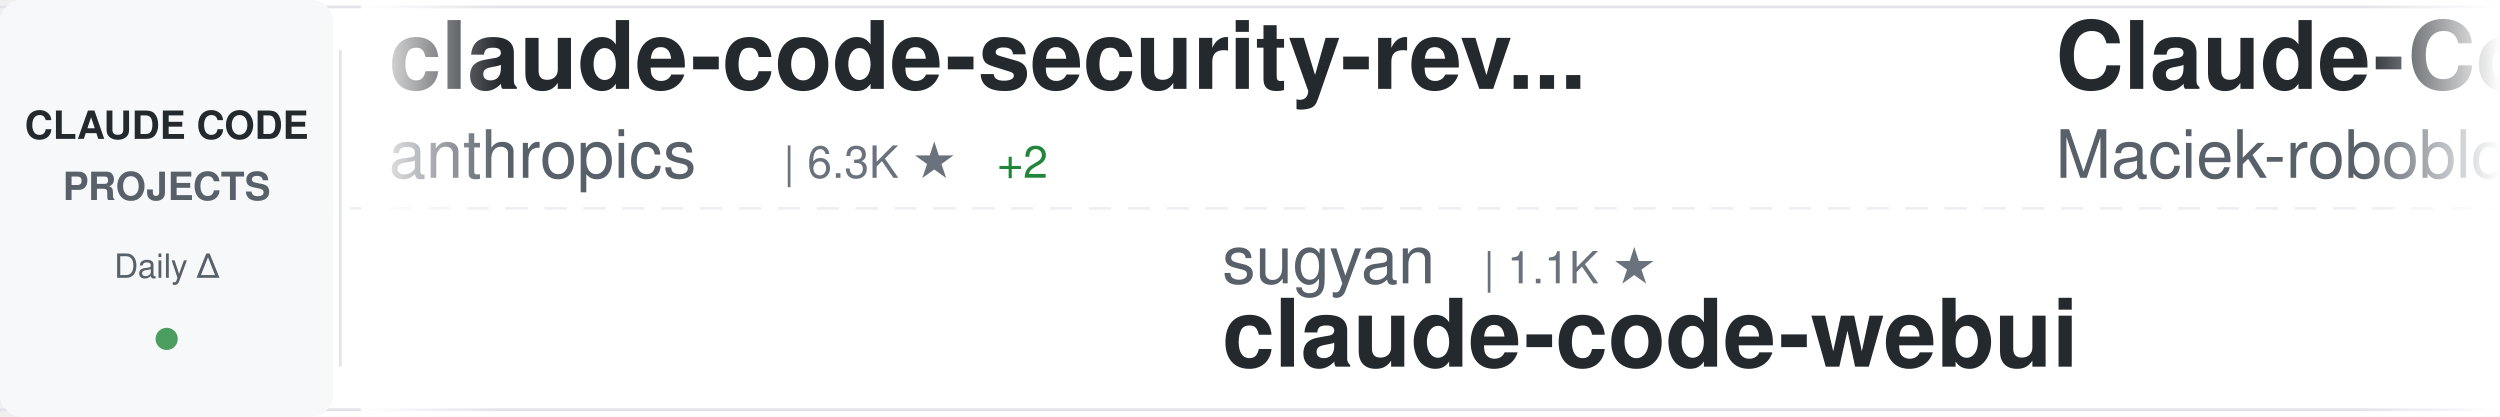
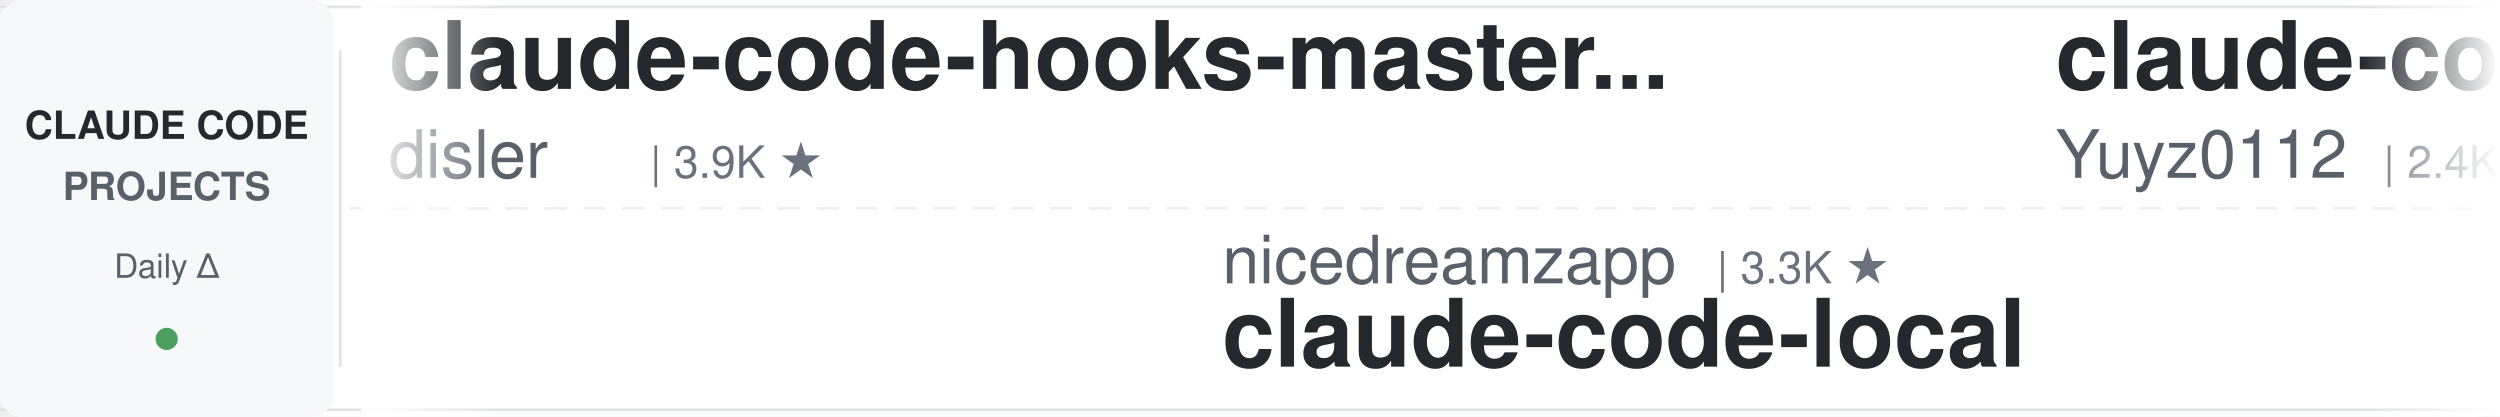
<svg xmlns="http://www.w3.org/2000/svg" width="900" height="150">
  <defs>
    <linearGradient id="awesomeLeftFade" x1="0%" y1="0%" x2="100%" y2="0%">
      <stop offset="0%" style="stop-color:#ffffff;stop-opacity:1" />
      <stop offset="100%" style="stop-color:#ffffff;stop-opacity:0" />
    </linearGradient>
    <linearGradient id="awesomeRightFade" x1="0%" y1="0%" x2="100%" y2="0%">
      <stop offset="0%" style="stop-color:#ffffff;stop-opacity:0" />
      <stop offset="100%" style="stop-color:#ffffff;stop-opacity:1" />
    </linearGradient>
  </defs>
  <rect width="900" height="150" fill="#ffffff" rx="8" />
  <rect x="0" y="2" width="900" height="1" fill="#e1e4e8" />
  <rect x="0" y="147" width="900" height="1" fill="#e1e4e8" />
  <line x1="0" y1="75" x2="900" y2="75" stroke="#e1e4e8" stroke-width="1" stroke-dasharray="8 6" opacity="0.6" />
  <rect x="0" y="0" width="120" height="150" fill="#f6f8fa" rx="8" />
  <text x="60" y="50" font-family="-apple-system, BlinkMacSystemFont, 'Segoe UI', Helvetica, Arial, sans-serif" font-size="14" font-weight="600" fill="#24292e" text-anchor="middle">CLAUDE CODE</text>
  <text x="60" y="72" font-family="-apple-system, BlinkMacSystemFont, 'Segoe UI', Helvetica, Arial, sans-serif" font-size="14" font-weight="600" fill="#586069" text-anchor="middle">PROJECTS</text>
  <text x="60" y="100" font-family="-apple-system, BlinkMacSystemFont, 'Segoe UI', Helvetica, Arial, sans-serif" font-size="12" font-weight="500" fill="#586069" text-anchor="middle">Daily Δ</text>
  <circle cx="60" cy="122" r="4" fill="#22863a" opacity="0.8" />
  <rect x="122" y="18" width="1" height="114" fill="#e1e4e8" />
  <clipPath id="awesomeTickerClip">
    <rect x="130" y="0" width="770" height="150" />
  </clipPath>
  <g clip-path="url(#awesomeTickerClip)">
    <g id="awesomeTickerItems">
      <animateTransform attributeName="transform" attributeType="XML" type="translate" from="0 0" to="-3000 0" dur="54s" repeatCount="indefinite" />
      <g transform="translate(0, 0)">
-         <text x="140" y="32" font-family="-apple-system, BlinkMacSystemFont, 'Segoe UI', Helvetica, Arial, sans-serif" font-size="34" font-weight="600" fill="#24292e">claude-code-security-rev...</text>
-         <text x="140" y="64" font-family="-apple-system, BlinkMacSystemFont, 'Segoe UI', Helvetica, Arial, sans-serif" font-size="24" font-weight="400" fill="#586069">anthropics</text>
-         <text x="282" y="64" font-family="-apple-system, BlinkMacSystemFont, 'Segoe UI', Helvetica, Arial, sans-serif" font-size="16" font-weight="500" fill="#6a737d">| 6.3K ★</text>
-         <text x="359" y="64" font-family="-apple-system, BlinkMacSystemFont, 'Segoe UI', Helvetica, Arial, sans-serif" font-size="16" font-weight="500" fill="#22863a"> +2</text>
+         <text x="140" y="32" font-family="-apple-system, BlinkMacSystemFont, 'Segoe UI', Helvetica, Arial, sans-serif" font-size="34" font-weight="600" fill="#24292e">claude-code-hooks-master...</text>
+         <text x="140" y="64" font-family="-apple-system, BlinkMacSystemFont, 'Segoe UI', Helvetica, Arial, sans-serif" font-size="24" font-weight="400" fill="#586069">disler</text>
+         <text x="234" y="64" font-family="-apple-system, BlinkMacSystemFont, 'Segoe UI', Helvetica, Arial, sans-serif" font-size="16" font-weight="500" fill="#6a737d">| 3.9K ★</text>
      </g>
      <g transform="translate(300, 0)">
-         <text x="140" y="102" font-family="-apple-system, BlinkMacSystemFont, 'Segoe UI', Helvetica, Arial, sans-serif" font-size="24" font-weight="400" fill="#586069">sugyan</text>
-         <text x="234" y="102" font-family="-apple-system, BlinkMacSystemFont, 'Segoe UI', Helvetica, Arial, sans-serif" font-size="16" font-weight="500" fill="#6a737d">| 1.1K ★</text>
-         <text x="140" y="132" font-family="-apple-system, BlinkMacSystemFont, 'Segoe UI', Helvetica, Arial, sans-serif" font-size="34" font-weight="600" fill="#24292e">claude-code-webui</text>
+         <text x="140" y="102" font-family="-apple-system, BlinkMacSystemFont, 'Segoe UI', Helvetica, Arial, sans-serif" font-size="24" font-weight="400" fill="#586069">nicedreamzapp</text>
+         <text x="318" y="102" font-family="-apple-system, BlinkMacSystemFont, 'Segoe UI', Helvetica, Arial, sans-serif" font-size="16" font-weight="500" fill="#6a737d">| 3.3K ★</text>
+         <text x="140" y="132" font-family="-apple-system, BlinkMacSystemFont, 'Segoe UI', Helvetica, Arial, sans-serif" font-size="34" font-weight="600" fill="#24292e">claude-code-local</text>
      </g>
      <g transform="translate(600, 0)">
-         <text x="140" y="32" font-family="-apple-system, BlinkMacSystemFont, 'Segoe UI', Helvetica, Arial, sans-serif" font-size="34" font-weight="600" fill="#24292e">Claude-Code-Usage-Monito...</text>
-         <text x="140" y="64" font-family="-apple-system, BlinkMacSystemFont, 'Segoe UI', Helvetica, Arial, sans-serif" font-size="24" font-weight="400" fill="#586069">Maciek-roboblog</text>
-         <text x="342" y="64" font-family="-apple-system, BlinkMacSystemFont, 'Segoe UI', Helvetica, Arial, sans-serif" font-size="16" font-weight="500" fill="#6a737d">| 8.7K ★</text>
+         <text x="140" y="32" font-family="-apple-system, BlinkMacSystemFont, 'Segoe UI', Helvetica, Arial, sans-serif" font-size="34" font-weight="600" fill="#24292e">claude-code-reverse</text>
+         <text x="140" y="64" font-family="-apple-system, BlinkMacSystemFont, 'Segoe UI', Helvetica, Arial, sans-serif" font-size="24" font-weight="400" fill="#586069">Yuyz0112</text>
+         <text x="258" y="64" font-family="-apple-system, BlinkMacSystemFont, 'Segoe UI', Helvetica, Arial, sans-serif" font-size="16" font-weight="500" fill="#6a737d">| 2.4K ★</text>
      </g>
      <g transform="translate(900, 0)">
-         <text x="140" y="102" font-family="-apple-system, BlinkMacSystemFont, 'Segoe UI', Helvetica, Arial, sans-serif" font-size="24" font-weight="400" fill="#586069">ghuntley</text>
-         <text x="258" y="102" font-family="-apple-system, BlinkMacSystemFont, 'Segoe UI', Helvetica, Arial, sans-serif" font-size="16" font-weight="500" fill="#6a737d">| 991 ★</text>
-         <text x="326" y="102" font-family="-apple-system, BlinkMacSystemFont, 'Segoe UI', Helvetica, Arial, sans-serif" font-size="16" font-weight="500" fill="#cb2431"> -1</text>
-         <text x="140" y="132" font-family="-apple-system, BlinkMacSystemFont, 'Segoe UI', Helvetica, Arial, sans-serif" font-size="34" font-weight="600" fill="#24292e">claude-code-source-code-...</text>
+         <text x="140" y="102" font-family="-apple-system, BlinkMacSystemFont, 'Segoe UI', Helvetica, Arial, sans-serif" font-size="24" font-weight="400" fill="#586069">davila7</text>
+         <text x="246" y="102" font-family="-apple-system, BlinkMacSystemFont, 'Segoe UI', Helvetica, Arial, sans-serif" font-size="16" font-weight="500" fill="#6a737d">| 31.4K ★</text>
+         <text x="332" y="102" font-family="-apple-system, BlinkMacSystemFont, 'Segoe UI', Helvetica, Arial, sans-serif" font-size="16" font-weight="500" fill="#22863a"> +101</text>
+         <text x="140" y="132" font-family="-apple-system, BlinkMacSystemFont, 'Segoe UI', Helvetica, Arial, sans-serif" font-size="34" font-weight="600" fill="#24292e">claude-code-templates</text>
      </g>
      <g transform="translate(1200, 0)">
-         <text x="140" y="32" font-family="-apple-system, BlinkMacSystemFont, 'Segoe UI', Helvetica, Arial, sans-serif" font-size="34" font-weight="600" fill="#24292e">claude-code-showcase</text>
-         <text x="140" y="64" font-family="-apple-system, BlinkMacSystemFont, 'Segoe UI', Helvetica, Arial, sans-serif" font-size="24" font-weight="400" fill="#586069">ChrisWiles</text>
-         <text x="282" y="64" font-family="-apple-system, BlinkMacSystemFont, 'Segoe UI', Helvetica, Arial, sans-serif" font-size="16" font-weight="500" fill="#6a737d">| 6.1K ★</text>
-         <text x="359" y="64" font-family="-apple-system, BlinkMacSystemFont, 'Segoe UI', Helvetica, Arial, sans-serif" font-size="16" font-weight="500" fill="#22863a"> +1</text>
+         <text x="140" y="32" font-family="-apple-system, BlinkMacSystemFont, 'Segoe UI', Helvetica, Arial, sans-serif" font-size="34" font-weight="600" fill="#24292e">claude-code-guide</text>
+         <text x="140" y="64" font-family="-apple-system, BlinkMacSystemFont, 'Segoe UI', Helvetica, Arial, sans-serif" font-size="24" font-weight="400" fill="#586069">Cranot</text>
+         <text x="234" y="64" font-family="-apple-system, BlinkMacSystemFont, 'Segoe UI', Helvetica, Arial, sans-serif" font-size="16" font-weight="500" fill="#6a737d">| 2.9K ★</text>
      </g>
      <g transform="translate(1500, 0)">
-         <text x="140" y="102" font-family="-apple-system, BlinkMacSystemFont, 'Segoe UI', Helvetica, Arial, sans-serif" font-size="24" font-weight="400" fill="#586069">krusemediallc</text>
-         <text x="318" y="102" font-family="-apple-system, BlinkMacSystemFont, 'Segoe UI', Helvetica, Arial, sans-serif" font-size="16" font-weight="500" fill="#6a737d">| 1.5K ★</text>
-         <text x="395" y="102" font-family="-apple-system, BlinkMacSystemFont, 'Segoe UI', Helvetica, Arial, sans-serif" font-size="16" font-weight="500" fill="#22863a"> +1</text>
-         <text x="140" y="132" font-family="-apple-system, BlinkMacSystemFont, 'Segoe UI', Helvetica, Arial, sans-serif" font-size="34" font-weight="600" fill="#24292e">arcads-claude-code</text>
+         <text x="140" y="102" font-family="-apple-system, BlinkMacSystemFont, 'Segoe UI', Helvetica, Arial, sans-serif" font-size="24" font-weight="400" fill="#586069">OneRedOak</text>
+         <text x="270" y="102" font-family="-apple-system, BlinkMacSystemFont, 'Segoe UI', Helvetica, Arial, sans-serif" font-size="16" font-weight="500" fill="#6a737d">| 3.9K ★</text>
+         <text x="347" y="102" font-family="-apple-system, BlinkMacSystemFont, 'Segoe UI', Helvetica, Arial, sans-serif" font-size="16" font-weight="500" fill="#cb2431"> -1</text>
+         <text x="140" y="132" font-family="-apple-system, BlinkMacSystemFont, 'Segoe UI', Helvetica, Arial, sans-serif" font-size="34" font-weight="600" fill="#24292e">claude-code-workflows</text>
      </g>
      <g transform="translate(1800, 0)">
-         <text x="140" y="32" font-family="-apple-system, BlinkMacSystemFont, 'Segoe UI', Helvetica, Arial, sans-serif" font-size="34" font-weight="600" fill="#24292e">Claude-Code-Source-Study</text>
-         <text x="140" y="64" font-family="-apple-system, BlinkMacSystemFont, 'Segoe UI', Helvetica, Arial, sans-serif" font-size="24" font-weight="400" fill="#586069">luyao618</text>
-         <text x="258" y="64" font-family="-apple-system, BlinkMacSystemFont, 'Segoe UI', Helvetica, Arial, sans-serif" font-size="16" font-weight="500" fill="#6a737d">| 1.7K ★</text>
+         <text x="140" y="32" font-family="-apple-system, BlinkMacSystemFont, 'Segoe UI', Helvetica, Arial, sans-serif" font-size="34" font-weight="600" fill="#24292e">claude-code-proxy</text>
+         <text x="140" y="64" font-family="-apple-system, BlinkMacSystemFont, 'Segoe UI', Helvetica, Arial, sans-serif" font-size="24" font-weight="400" fill="#586069">1rgs</text>
+         <text x="210" y="64" font-family="-apple-system, BlinkMacSystemFont, 'Segoe UI', Helvetica, Arial, sans-serif" font-size="16" font-weight="500" fill="#6a737d">| 3.7K ★</text>
      </g>
      <g transform="translate(2100, 0)">
-         <text x="140" y="102" font-family="-apple-system, BlinkMacSystemFont, 'Segoe UI', Helvetica, Arial, sans-serif" font-size="24" font-weight="400" fill="#586069">huangjia2019</text>
-         <text x="306" y="102" font-family="-apple-system, BlinkMacSystemFont, 'Segoe UI', Helvetica, Arial, sans-serif" font-size="16" font-weight="500" fill="#6a737d">| 1.1K ★</text>
-         <text x="140" y="132" font-family="-apple-system, BlinkMacSystemFont, 'Segoe UI', Helvetica, Arial, sans-serif" font-size="34" font-weight="600" fill="#24292e">claude-code-engineering</text>
+         <text x="140" y="102" font-family="-apple-system, BlinkMacSystemFont, 'Segoe UI', Helvetica, Arial, sans-serif" font-size="24" font-weight="400" fill="#586069">musistudio</text>
+         <text x="282" y="102" font-family="-apple-system, BlinkMacSystemFont, 'Segoe UI', Helvetica, Arial, sans-serif" font-size="16" font-weight="500" fill="#6a737d">| 37.4K ★</text>
+         <text x="368" y="102" font-family="-apple-system, BlinkMacSystemFont, 'Segoe UI', Helvetica, Arial, sans-serif" font-size="16" font-weight="500" fill="#22863a"> +7</text>
+         <text x="140" y="132" font-family="-apple-system, BlinkMacSystemFont, 'Segoe UI', Helvetica, Arial, sans-serif" font-size="34" font-weight="600" fill="#24292e">claude-code-router</text>
      </g>
      <g transform="translate(2400, 0)">
-         <text x="140" y="32" font-family="-apple-system, BlinkMacSystemFont, 'Segoe UI', Helvetica, Arial, sans-serif" font-size="34" font-weight="600" fill="#24292e">claude_code_src</text>
-         <text x="140" y="64" font-family="-apple-system, BlinkMacSystemFont, 'Segoe UI', Helvetica, Arial, sans-serif" font-size="24" font-weight="400" fill="#586069">ponponon</text>
-         <text x="258" y="64" font-family="-apple-system, BlinkMacSystemFont, 'Segoe UI', Helvetica, Arial, sans-serif" font-size="16" font-weight="500" fill="#6a737d">| 2.3K ★</text>
+         <text x="140" y="32" font-family="-apple-system, BlinkMacSystemFont, 'Segoe UI', Helvetica, Arial, sans-serif" font-size="34" font-weight="600" fill="#24292e">claude-code-guide</text>
+         <text x="140" y="64" font-family="-apple-system, BlinkMacSystemFont, 'Segoe UI', Helvetica, Arial, sans-serif" font-size="24" font-weight="400" fill="#586069">zebbern</text>
+         <text x="246" y="64" font-family="-apple-system, BlinkMacSystemFont, 'Segoe UI', Helvetica, Arial, sans-serif" font-size="16" font-weight="500" fill="#6a737d">| 4.6K ★</text>
+         <text x="323" y="64" font-family="-apple-system, BlinkMacSystemFont, 'Segoe UI', Helvetica, Arial, sans-serif" font-size="16" font-weight="500" fill="#22863a"> +1</text>
      </g>
      <g transform="translate(2700, 0)">
-         <text x="140" y="102" font-family="-apple-system, BlinkMacSystemFont, 'Segoe UI', Helvetica, Arial, sans-serif" font-size="24" font-weight="400" fill="#586069">affaan-m</text>
-         <text x="258" y="102" font-family="-apple-system, BlinkMacSystemFont, 'Segoe UI', Helvetica, Arial, sans-serif" font-size="16" font-weight="500" fill="#6a737d">| 265.8K ★</text>
-         <text x="353" y="102" font-family="-apple-system, BlinkMacSystemFont, 'Segoe UI', Helvetica, Arial, sans-serif" font-size="16" font-weight="500" fill="#22863a"> +244</text>
-         <text x="140" y="132" font-family="-apple-system, BlinkMacSystemFont, 'Segoe UI', Helvetica, Arial, sans-serif" font-size="34" font-weight="600" fill="#24292e">ECC</text>
+         <text x="140" y="102" font-family="-apple-system, BlinkMacSystemFont, 'Segoe UI', Helvetica, Arial, sans-serif" font-size="24" font-weight="400" fill="#586069">frankbria</text>
+         <text x="270" y="102" font-family="-apple-system, BlinkMacSystemFont, 'Segoe UI', Helvetica, Arial, sans-serif" font-size="16" font-weight="500" fill="#6a737d">| 9.6K ★</text>
+         <text x="140" y="132" font-family="-apple-system, BlinkMacSystemFont, 'Segoe UI', Helvetica, Arial, sans-serif" font-size="34" font-weight="600" fill="#24292e">ralph-claude-code</text>
      </g>
      <g transform="translate(3000, 0)">
-         <text x="140" y="32" font-family="-apple-system, BlinkMacSystemFont, 'Segoe UI', Helvetica, Arial, sans-serif" font-size="34" font-weight="600" fill="#24292e">claude-code-security-rev...</text>
-         <text x="140" y="64" font-family="-apple-system, BlinkMacSystemFont, 'Segoe UI', Helvetica, Arial, sans-serif" font-size="24" font-weight="400" fill="#586069">anthropics</text>
-         <text x="282" y="64" font-family="-apple-system, BlinkMacSystemFont, 'Segoe UI', Helvetica, Arial, sans-serif" font-size="16" font-weight="500" fill="#6a737d">| 6.3K ★</text>
-         <text x="359" y="64" font-family="-apple-system, BlinkMacSystemFont, 'Segoe UI', Helvetica, Arial, sans-serif" font-size="16" font-weight="500" fill="#22863a"> +2</text>
+         <text x="140" y="32" font-family="-apple-system, BlinkMacSystemFont, 'Segoe UI', Helvetica, Arial, sans-serif" font-size="34" font-weight="600" fill="#24292e">claude-code-hooks-master...</text>
+         <text x="140" y="64" font-family="-apple-system, BlinkMacSystemFont, 'Segoe UI', Helvetica, Arial, sans-serif" font-size="24" font-weight="400" fill="#586069">disler</text>
+         <text x="234" y="64" font-family="-apple-system, BlinkMacSystemFont, 'Segoe UI', Helvetica, Arial, sans-serif" font-size="16" font-weight="500" fill="#6a737d">| 3.9K ★</text>
      </g>
      <g transform="translate(3300, 0)">
-         <text x="140" y="102" font-family="-apple-system, BlinkMacSystemFont, 'Segoe UI', Helvetica, Arial, sans-serif" font-size="24" font-weight="400" fill="#586069">sugyan</text>
-         <text x="234" y="102" font-family="-apple-system, BlinkMacSystemFont, 'Segoe UI', Helvetica, Arial, sans-serif" font-size="16" font-weight="500" fill="#6a737d">| 1.1K ★</text>
-         <text x="140" y="132" font-family="-apple-system, BlinkMacSystemFont, 'Segoe UI', Helvetica, Arial, sans-serif" font-size="34" font-weight="600" fill="#24292e">claude-code-webui</text>
+         <text x="140" y="102" font-family="-apple-system, BlinkMacSystemFont, 'Segoe UI', Helvetica, Arial, sans-serif" font-size="24" font-weight="400" fill="#586069">nicedreamzapp</text>
+         <text x="318" y="102" font-family="-apple-system, BlinkMacSystemFont, 'Segoe UI', Helvetica, Arial, sans-serif" font-size="16" font-weight="500" fill="#6a737d">| 3.3K ★</text>
+         <text x="140" y="132" font-family="-apple-system, BlinkMacSystemFont, 'Segoe UI', Helvetica, Arial, sans-serif" font-size="34" font-weight="600" fill="#24292e">claude-code-local</text>
      </g>
      <g transform="translate(3600, 0)">
-         <text x="140" y="32" font-family="-apple-system, BlinkMacSystemFont, 'Segoe UI', Helvetica, Arial, sans-serif" font-size="34" font-weight="600" fill="#24292e">Claude-Code-Usage-Monito...</text>
-         <text x="140" y="64" font-family="-apple-system, BlinkMacSystemFont, 'Segoe UI', Helvetica, Arial, sans-serif" font-size="24" font-weight="400" fill="#586069">Maciek-roboblog</text>
-         <text x="342" y="64" font-family="-apple-system, BlinkMacSystemFont, 'Segoe UI', Helvetica, Arial, sans-serif" font-size="16" font-weight="500" fill="#6a737d">| 8.7K ★</text>
+         <text x="140" y="32" font-family="-apple-system, BlinkMacSystemFont, 'Segoe UI', Helvetica, Arial, sans-serif" font-size="34" font-weight="600" fill="#24292e">claude-code-reverse</text>
+         <text x="140" y="64" font-family="-apple-system, BlinkMacSystemFont, 'Segoe UI', Helvetica, Arial, sans-serif" font-size="24" font-weight="400" fill="#586069">Yuyz0112</text>
+         <text x="258" y="64" font-family="-apple-system, BlinkMacSystemFont, 'Segoe UI', Helvetica, Arial, sans-serif" font-size="16" font-weight="500" fill="#6a737d">| 2.4K ★</text>
      </g>
      <g transform="translate(3900, 0)">
-         <text x="140" y="102" font-family="-apple-system, BlinkMacSystemFont, 'Segoe UI', Helvetica, Arial, sans-serif" font-size="24" font-weight="400" fill="#586069">ghuntley</text>
-         <text x="258" y="102" font-family="-apple-system, BlinkMacSystemFont, 'Segoe UI', Helvetica, Arial, sans-serif" font-size="16" font-weight="500" fill="#6a737d">| 991 ★</text>
-         <text x="326" y="102" font-family="-apple-system, BlinkMacSystemFont, 'Segoe UI', Helvetica, Arial, sans-serif" font-size="16" font-weight="500" fill="#cb2431"> -1</text>
-         <text x="140" y="132" font-family="-apple-system, BlinkMacSystemFont, 'Segoe UI', Helvetica, Arial, sans-serif" font-size="34" font-weight="600" fill="#24292e">claude-code-source-code-...</text>
+         <text x="140" y="102" font-family="-apple-system, BlinkMacSystemFont, 'Segoe UI', Helvetica, Arial, sans-serif" font-size="24" font-weight="400" fill="#586069">davila7</text>
+         <text x="246" y="102" font-family="-apple-system, BlinkMacSystemFont, 'Segoe UI', Helvetica, Arial, sans-serif" font-size="16" font-weight="500" fill="#6a737d">| 31.4K ★</text>
+         <text x="332" y="102" font-family="-apple-system, BlinkMacSystemFont, 'Segoe UI', Helvetica, Arial, sans-serif" font-size="16" font-weight="500" fill="#22863a"> +101</text>
+         <text x="140" y="132" font-family="-apple-system, BlinkMacSystemFont, 'Segoe UI', Helvetica, Arial, sans-serif" font-size="34" font-weight="600" fill="#24292e">claude-code-templates</text>
      </g>
    </g>
  </g>
  <rect x="130" y="0" width="50" height="150" fill="url(#awesomeLeftFade)" />
  <rect x="850" y="0" width="50" height="150" fill="url(#awesomeRightFade)" />
</svg>
